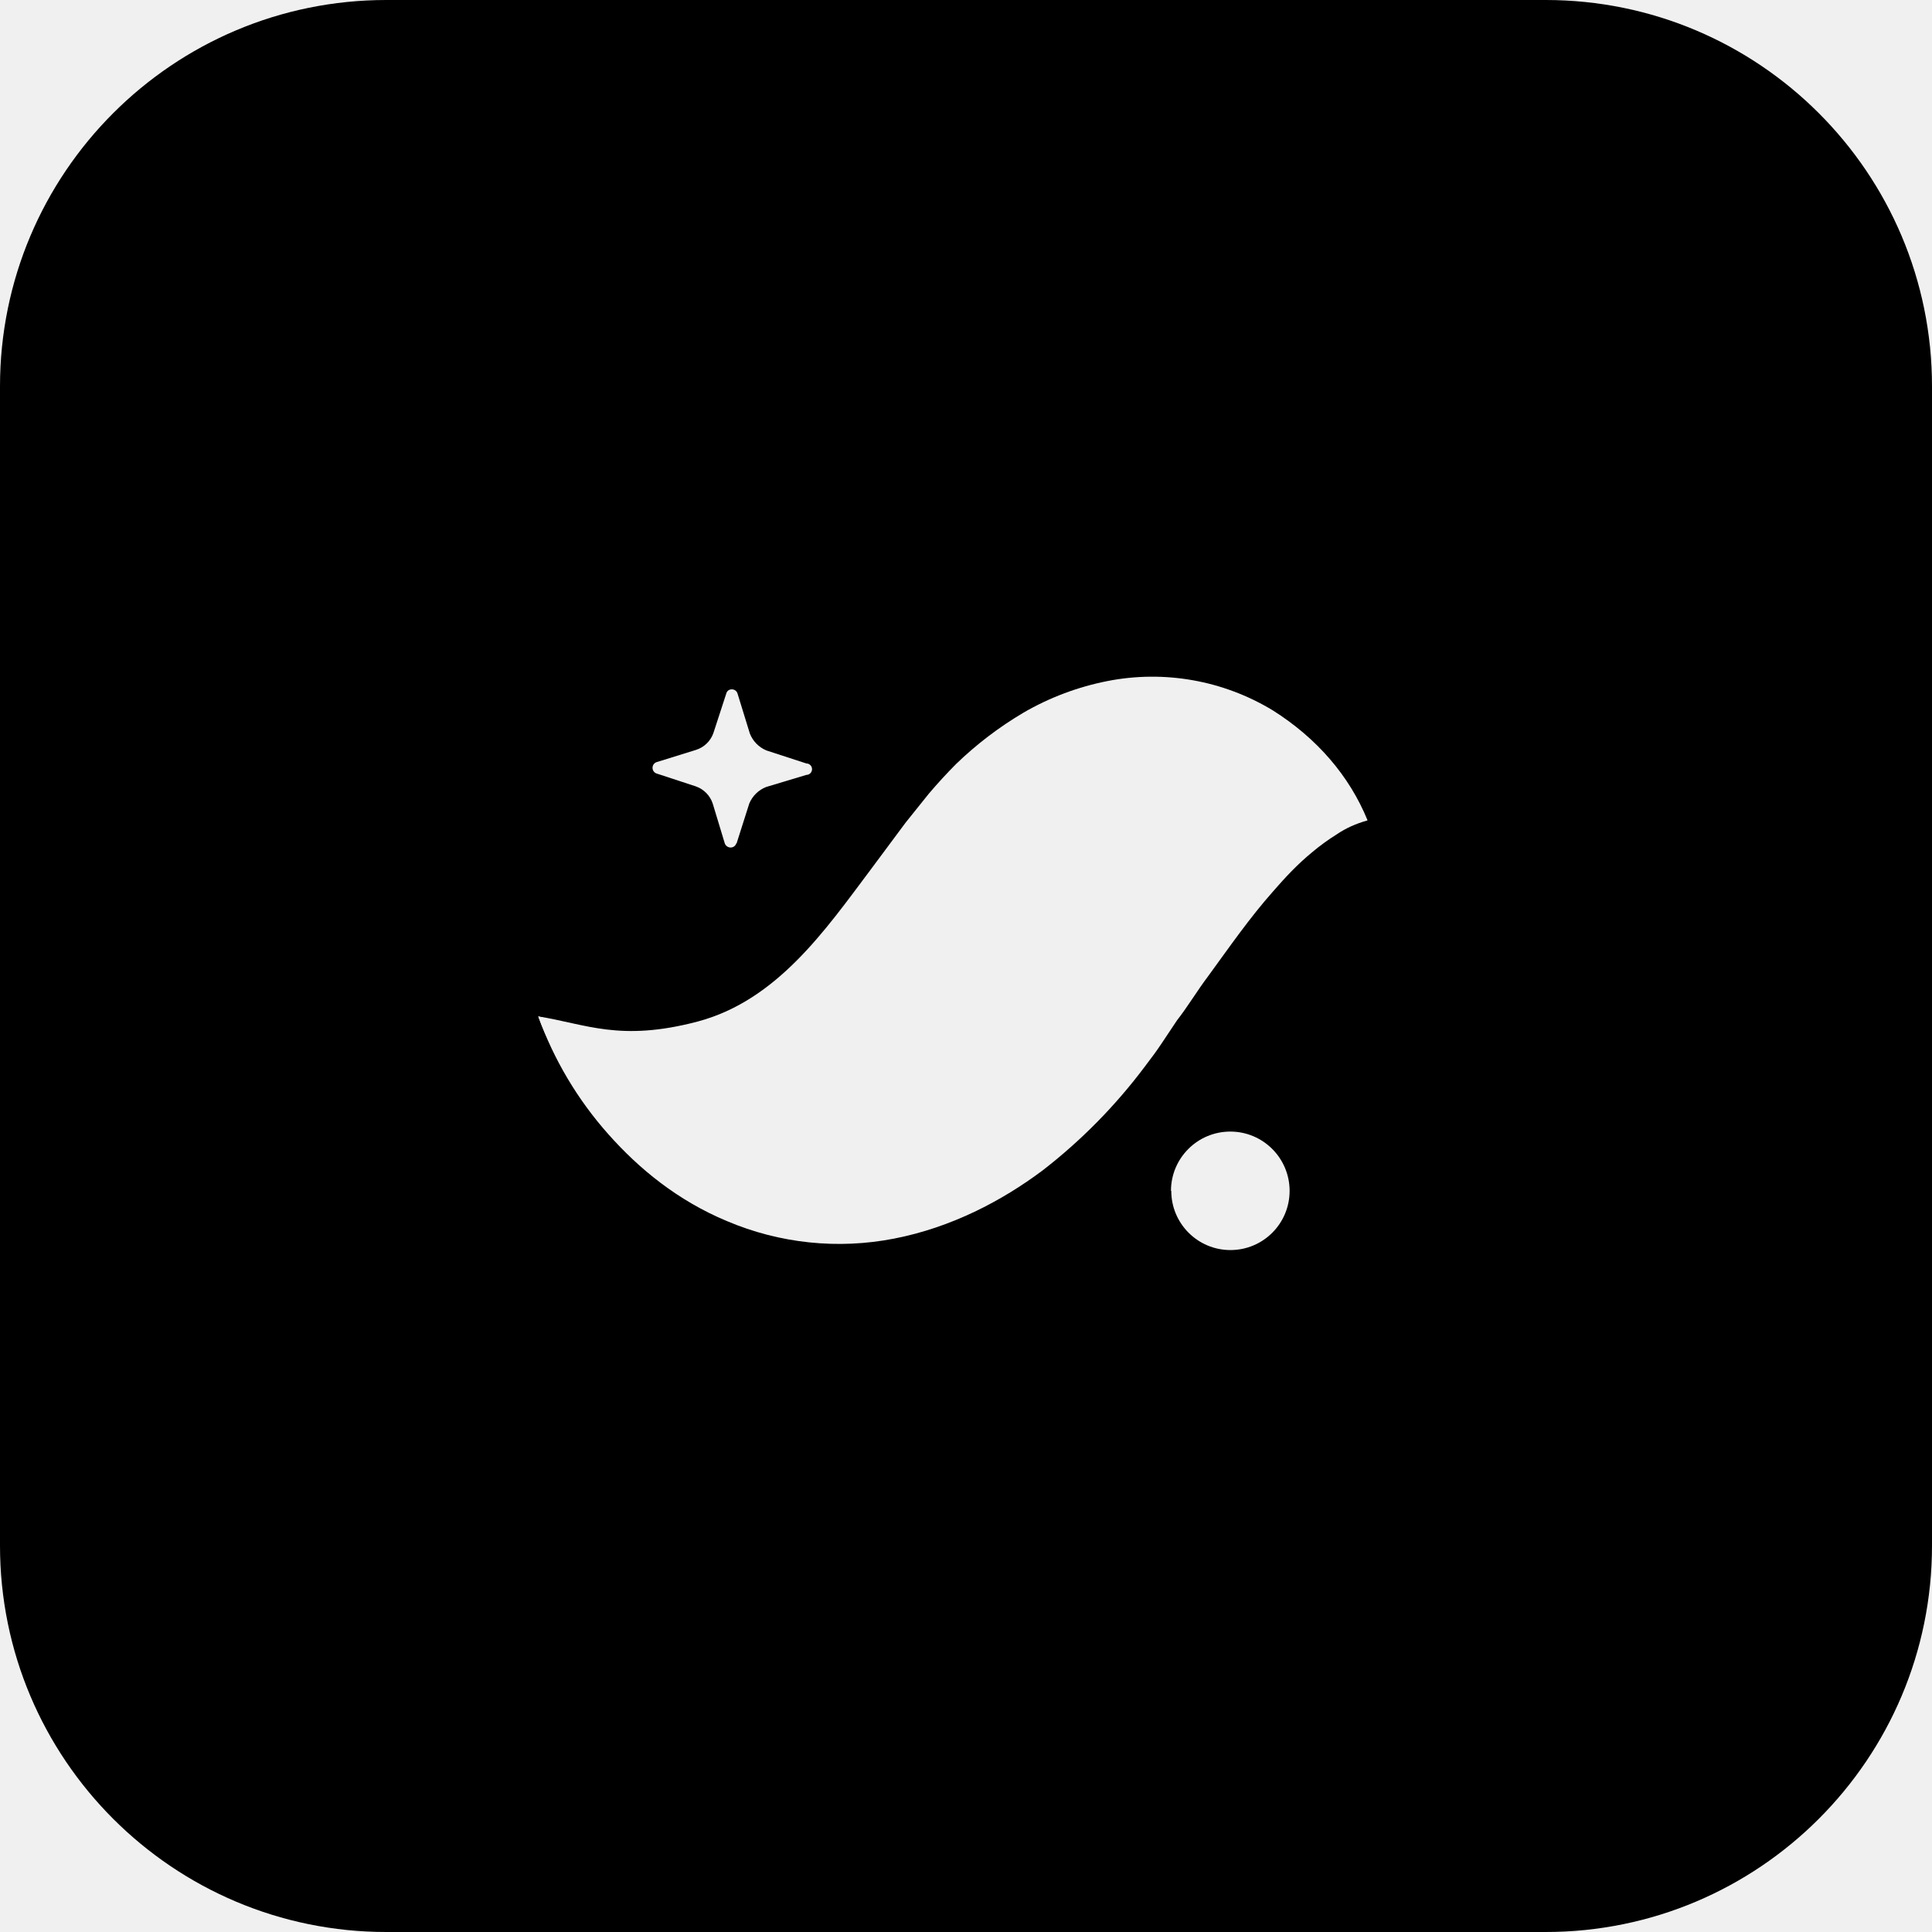
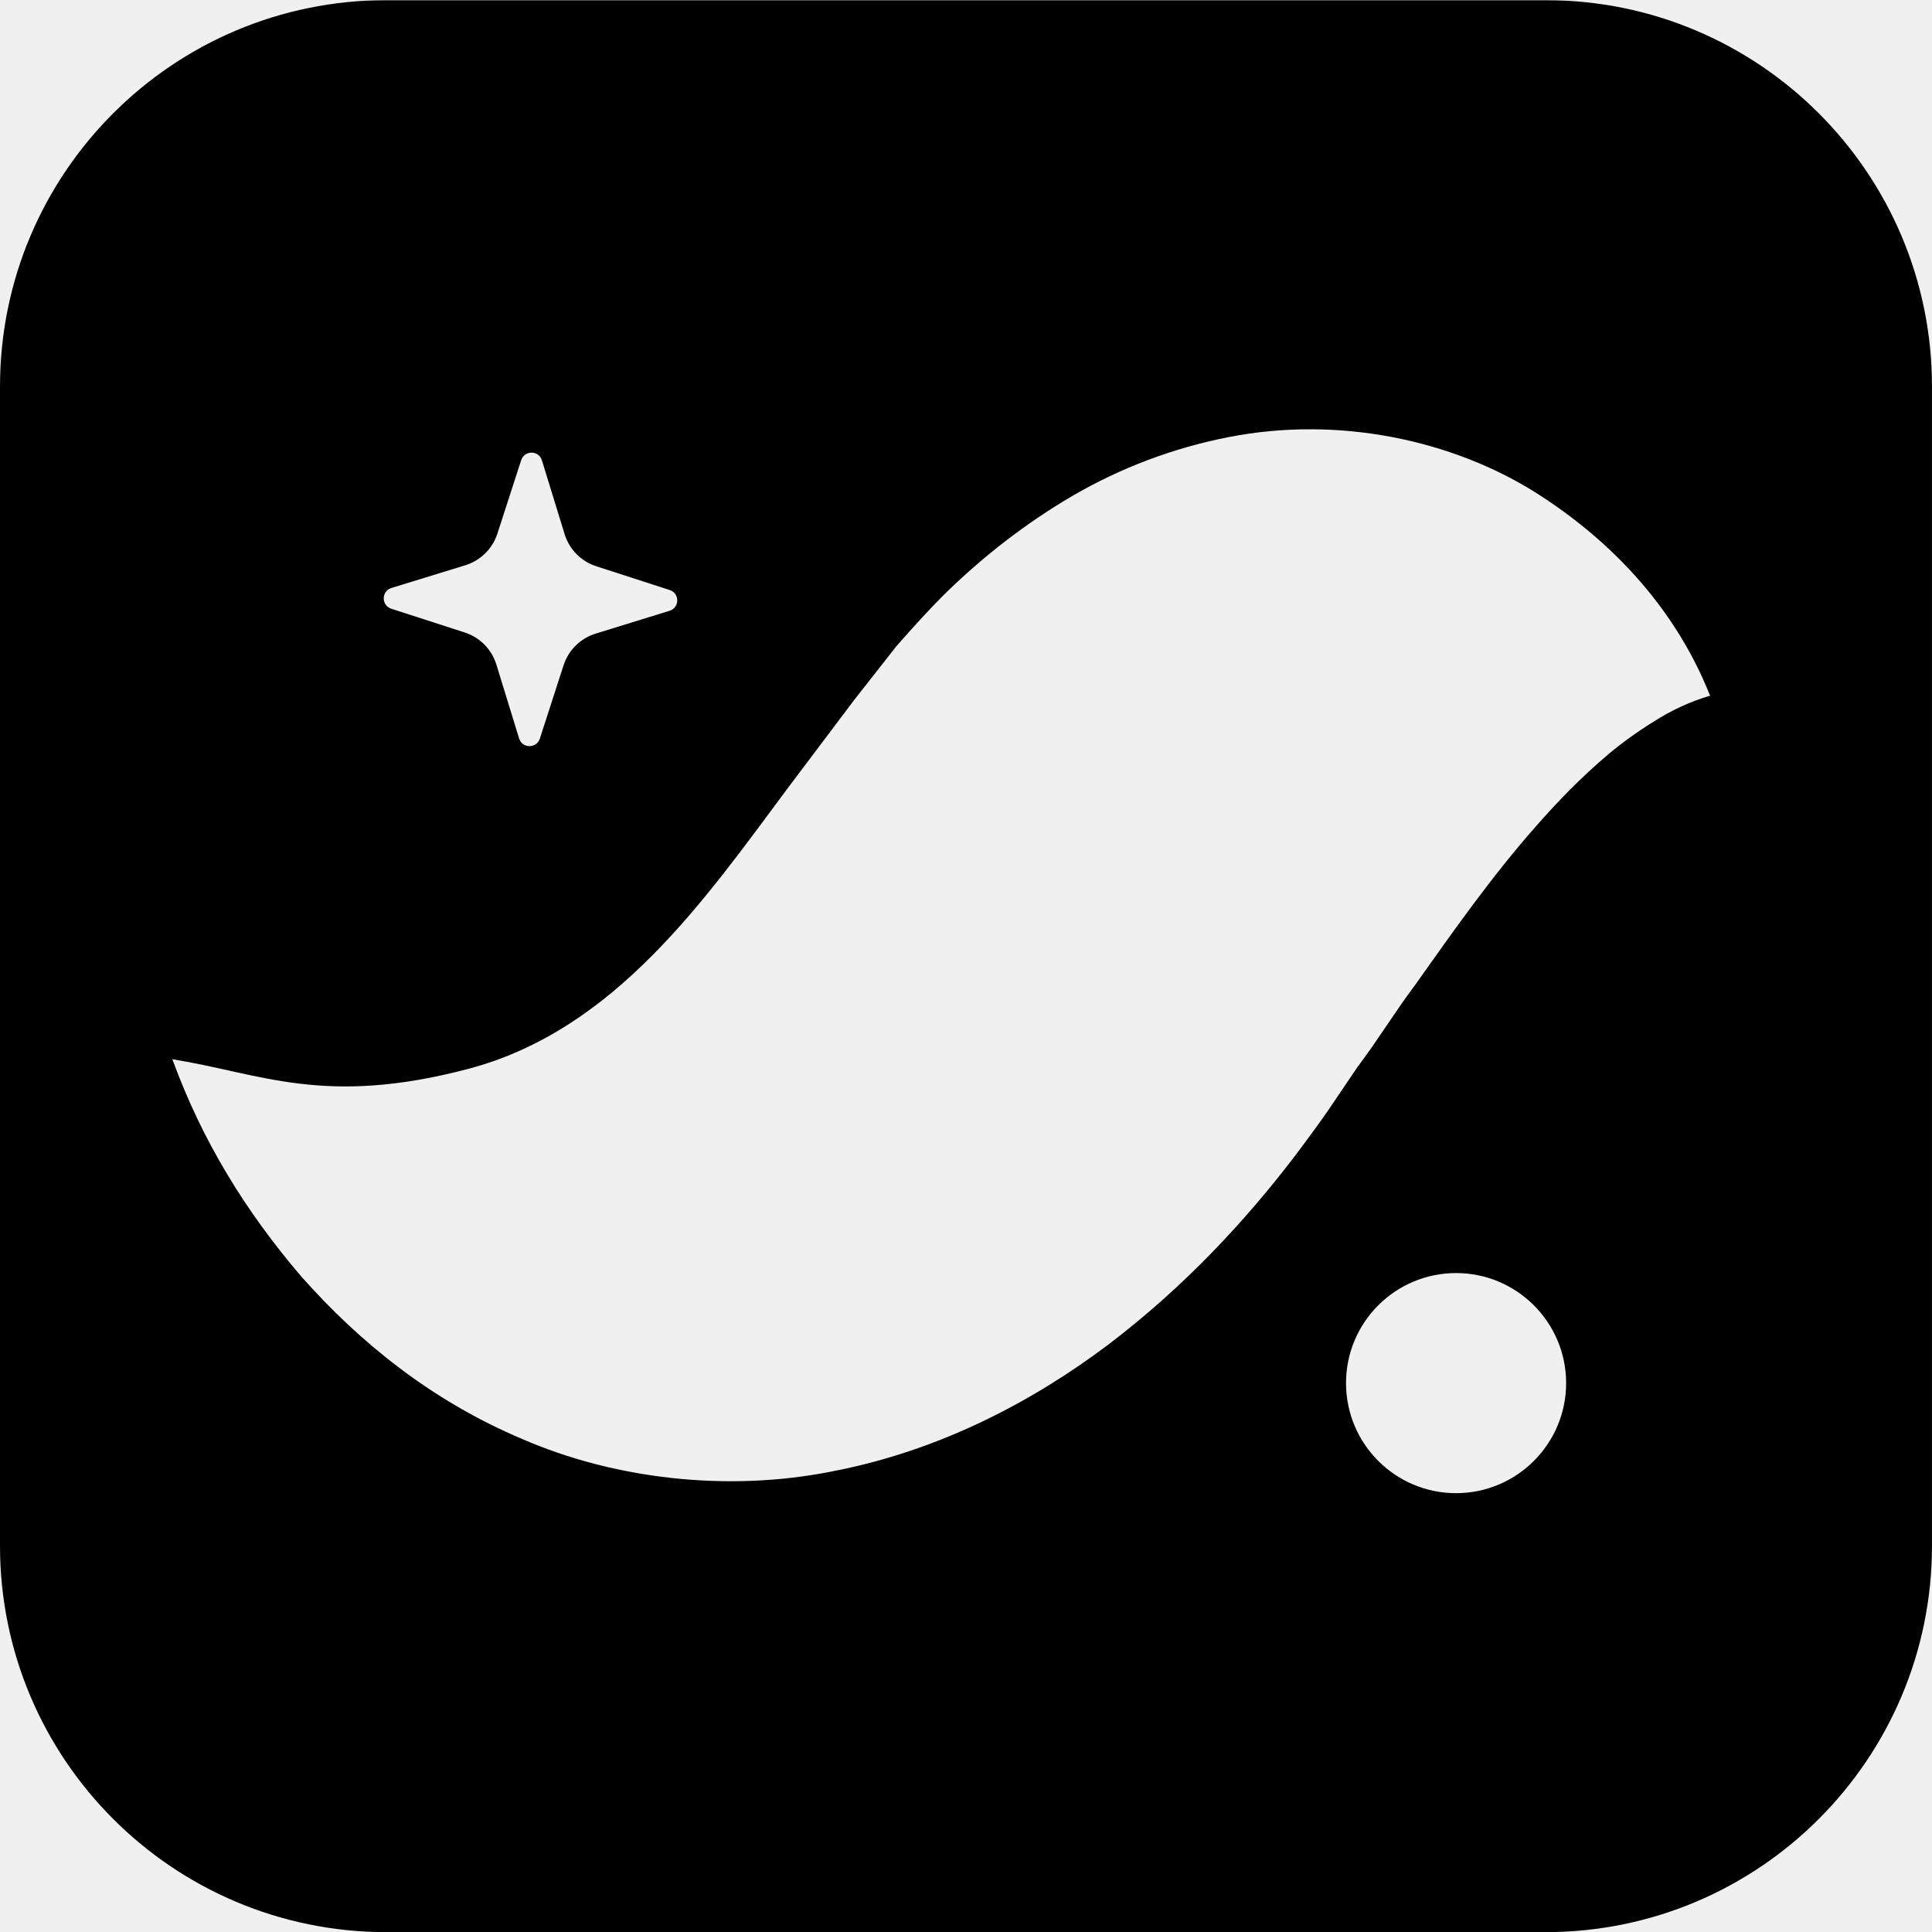
<svg xmlns="http://www.w3.org/2000/svg" fill="currentColor" viewBox="0 0 64 64">
-   <rect width="64" height="64" mask="url(#snksm-a)" rx="12.8" />
-   <defs>
-     <mask id="snksm-a">
-       <rect width="100%" height="100%" fill="#fff" />
-       <g fill="#000" fill-rule="evenodd" clip-rule="evenodd">
-         <path d="m24.4 27.94.42-1.32a1 1 0 0 1 .56-.55l1.33-.4a.18.18 0 0 0 0-.38l-1.32-.43a1 1 0 0 1-.55-.56l-.41-1.33c-.06-.18-.32-.18-.37 0l-.43 1.32a.9.9 0 0 1-.57.55l-1.32.41a.2.2 0 0 0 0 .37l1.31.43a.9.9 0 0 1 .56.57l.4 1.32c.07.18.32.18.38 0" />
-         <path d="M45.3 27.18c-.55-.61-1.4-.96-2.23-1.1a8 8 0 0 0-2.53.03c-1.67.28-3.18.97-4.5 1.82-.69.41-1.27.9-1.88 1.39l-.83.77-.76.76a31 31 0 0 1-2.41 2.29q-1.18.97-2.25 1.48c-.73.34-1.5.55-2.51.58s-2.2-.15-3.46-.45c-1.28-.3-2.62-.72-4.11-1.08a12 12 0 0 0 2.32 3.9c1.02 1.15 2.3 2.2 3.93 2.88a9.5 9.5 0 0 0 5.54.58c1.9-.37 3.57-1.25 4.92-2.26a18 18 0 0 0 3.37-3.42c.26-.34.4-.53.58-.8l.5-.75c.36-.46.68-1 1.03-1.46.7-.96 1.37-1.93 2.16-2.82.4-.46.8-.89 1.3-1.3a7 7 0 0 1 .8-.58q.44-.3 1.01-.46" />
-         <path d="M45.3 27.17c-.6-1.47-1.68-2.72-3.14-3.64a7.7 7.7 0 0 0-5.47-.97 9 9 0 0 0-2.79 1.05 12 12 0 0 0-2.23 1.7 17 17 0 0 0-.9.98l-.77.96-1.16 1.56c-1.5 2-3.1 4.33-5.73 5.03-2.58.68-3.7.08-5.28-.17q.41 1.13 1.13 2.1a8 8 0 0 0 1.73 1.78q.53.39 1.14.71.62.3 1.33.52a8 8 0 0 0 3.03.2 9 9 0 0 0 2.87-.89 12 12 0 0 0 2.3-1.5A18 18 0 0 0 34.6 33q.66-.93 1.22-1.89l.43-.75.4-.65c.56-.82 1.1-1.49 1.76-1.99s1.55-.88 2.76-.97c1.2-.1 2.59.07 4.11.42" />
-         <path d="M38.8 39.45a1.96 1.96 0 1 0 3.92 0 1.96 1.96 0 0 0-3.93 0" />
-       </g>
-     </mask>
-   </defs>
+   <g transform="translate(0 -.4)scale(.40506)">
+     <path d="M31.6 1h94.8A31.6 31.6 0 0 1 158 32.6v94.8a31.6 31.6 0 0 1-31.6 31.6H31.6A31.6 31.6 0 0 1 0 127.4V32.6A31.6 31.6 0 0 1 31.6 1" mask="url(#snsm-m)" />
+     <defs>
+       <mask id="snsm-m">
+         <rect width="158" height="158" y="1" fill="#fff" />
+         <g fill="#000" fill-rule="evenodd">
+           <path d="m44.15 61.39 1.95-6.03a4 4 0 0 1 2.6-2.55l6.05-1.87c.84-.25.85-1.43.02-1.7l-6.03-1.95a4 4 0 0 1-2.56-2.6l-1.86-6.05c-.25-.84-1.43-.85-1.7-.01l-1.95 6.02a4 4 0 0 1-2.6 2.56l-6.05 1.86c-.84.25-.85 1.43-.02 1.7l6.03 1.95a4 4 0 0 1 2.56 2.6l1.86 6.05c.25.84 1.43.85 1.7.02" />
+           <path d="M139.85 57.88c-2.5-2.8-6.4-4.36-10.18-5-3.82-.63-7.82-.57-11.59.1-7.62 1.29-14.55 4.45-20.6 8.34-3.13 1.91-5.8 4.12-8.58 6.38-1.33 1.14-2.55 2.35-3.82 3.55l-3.46 3.44c-3.77 3.94-7.48 7.52-11.07 10.5-3.6 2.95-6.98 5.2-10.3 6.77s-6.87 2.5-11.5 2.65c-4.59.16-10.02-.67-15.83-2.03-5.84-1.36-11.97-3.3-18.82-4.97 2.4 6.63 6 12.49 10.61 17.85 4.68 5.26 10.52 10.06 18.02 13.22 7.4 3.22 16.69 4.38 25.37 2.63 8.71-1.67 16.36-5.7 22.54-10.36 6.19-4.71 11.2-10.08 15.43-15.65 1.16-1.55 1.78-2.4 2.62-3.61l2.34-3.46c1.62-2.13 3.1-4.57 4.7-6.69 3.14-4.43 6.25-8.86 9.85-12.94 1.81-2.07 3.73-4.05 5.99-5.96q1.67-1.4 3.69-2.65a18 18 0 0 1 4.59-2.11" />
+           <path d="M139.85 57.88c-2.68-6.77-7.67-12.46-14.36-16.67-6.65-4.15-15.88-6.27-25.04-4.47a41 41 0 0 0-12.74 4.8c-3.83 2.24-7.26 4.93-10.23 7.81-1.48 1.45-2.83 2.96-4.16 4.47l-3.47 4.42-5.35 7.1C57.68 74.5 50.34 85.22 38.3 88.4c-11.84 3.12-16.97.36-24.19-.78 1.32 3.4 2.96 6.72 5.17 9.63 2.18 2.97 4.75 5.76 7.95 8.15 1.61 1.15 3.32 2.29 5.2 3.25 1.9.93 3.93 1.75 6.1 2.36 4.31 1.18 9.17 1.6 13.88.96 4.7-.63 9.2-2.12 13.14-4.1 3.96-1.96 7.4-4.35 10.49-6.87 6.13-5.09 10.89-10.71 14.91-16.4a116 116 0 0 0 5.57-8.62l2-3.45c.6-1 1.23-2.02 1.85-2.96 2.54-3.8 5.02-6.84 8.03-9.12 2.97-2.34 7.1-4.07 12.63-4.48 5.5-.4 11.85.35 18.83 1.92" />
+           <path d="M110.08 114.1a9 9 0 0 0 9 9c4.97 0 9-4.04 9-9s-4.03-9-9-9a9 9 0 0 0-9 9" />
+         </g>
+       </mask>
+     </defs>
+   </g>
</svg>
